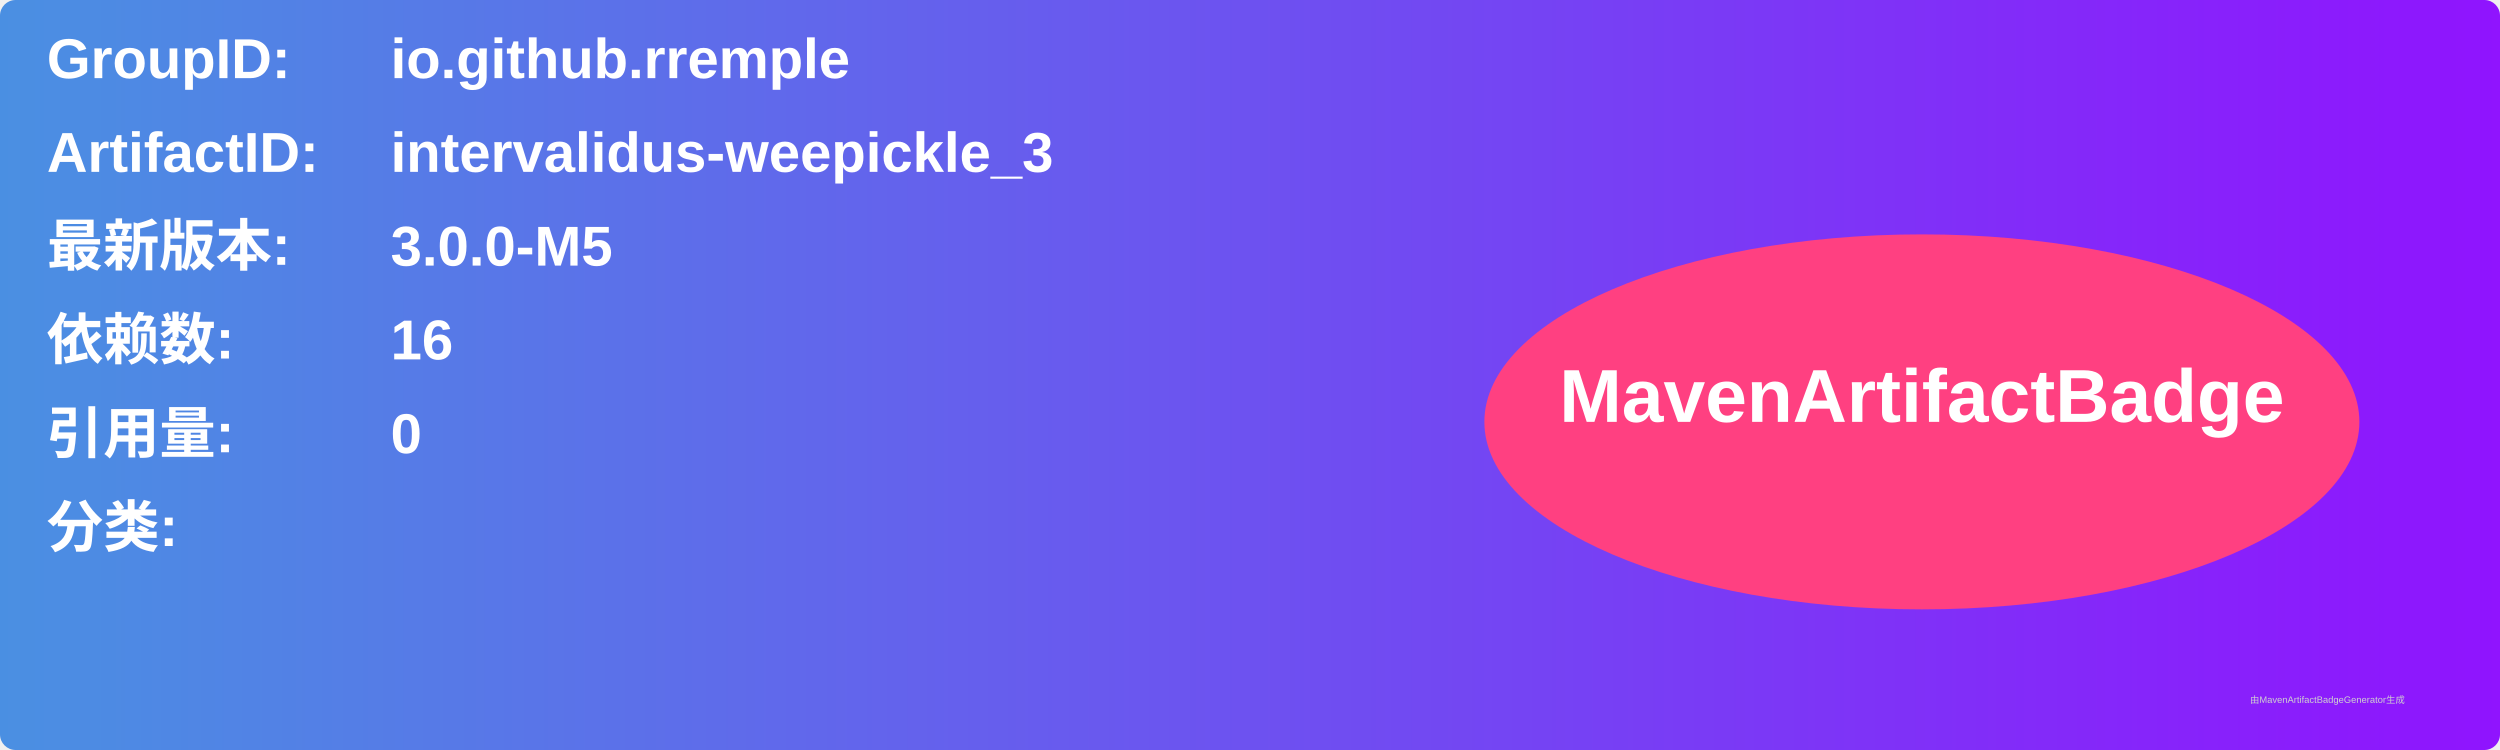
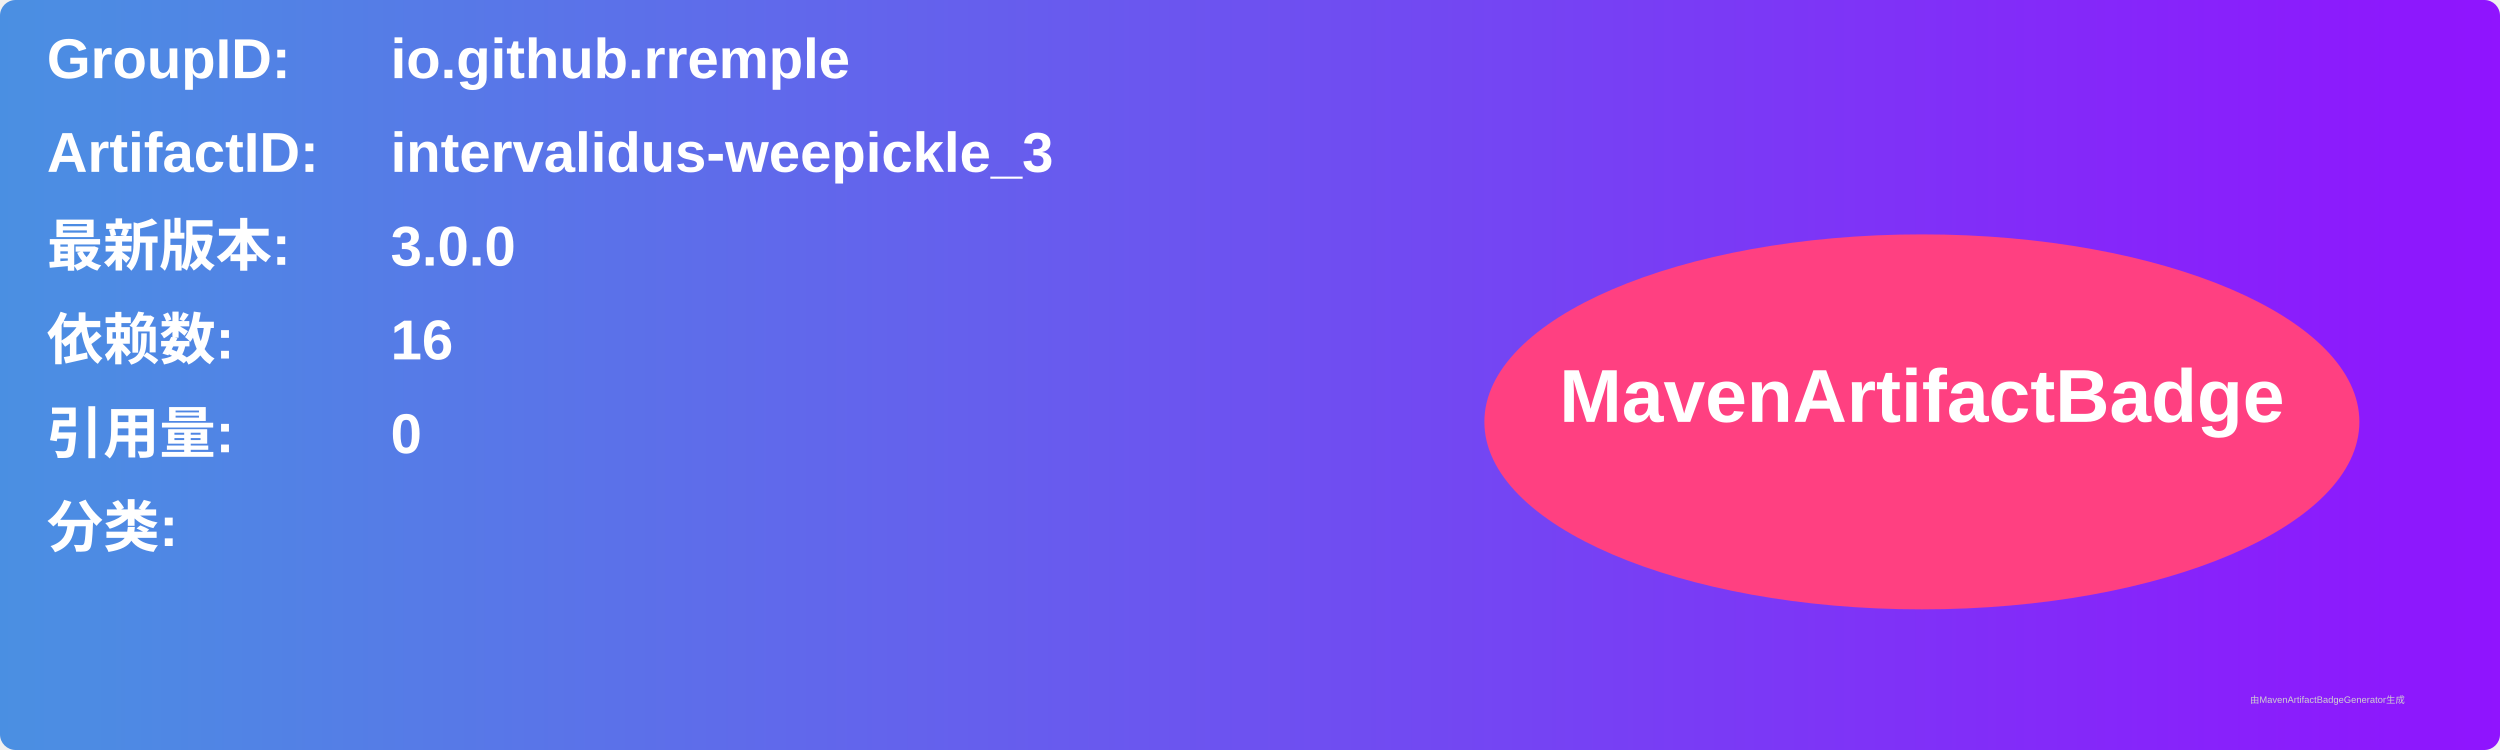
<svg xmlns="http://www.w3.org/2000/svg" width="800" height="240" viewBox="0 0 800 240">
  <linearGradient id="grad" x1="0%" y1="0%" x2="100%" y2="0%">
    <stop offset="0%" stop-color="#4a90e2" />
    <stop offset="100%" stop-color="#9013fe" />
  </linearGradient>
  <rect width="100%" height="100%" rx="5" ry="5" fill="url(#grad)" />
  <g transform="translate(15, 15)">
    <text x="0" y="10" font-family="Arial" font-size="18" fill="white" font-weight="bold" width="260">GroupID:</text>
    <text x="110" y="10" font-family="Arial" font-size="18" fill="white" font-weight="bold" width="460">io.github.rremple</text>
    <text x="0" y="40" font-family="Arial" font-size="18" fill="white" font-weight="bold" width="260">ArtifactID:</text>
    <text x="110" y="40" font-family="Arial" font-size="18" fill="white" font-weight="bold" width="460">intervalidus-weepickle_3</text>
    <text x="0" y="70" font-family="Arial" font-size="18" fill="white" font-weight="bold">最新版本:</text>
    <text x="110" y="70" font-family="Arial" font-size="18" fill="white" font-weight="bold">
-       <tspan font-weight="bold">3.0.0-M5</tspan>
+       <tspan font-weight="bold">3.0.0</tspan>
    </text>
    <text x="0" y="100" font-family="Arial" font-size="18" fill="white" font-weight="bold">依赖数: </text>
    <text x="110" y="100" font-family="Arial" font-size="18" fill="white">
      <tspan font-weight="bold">16</tspan>
    </text>
    <text x="0" y="130" font-family="Arial" font-size="18" fill="white" font-weight="bold">引用量: </text>
    <text x="110" y="130" font-family="Arial" font-size="18" fill="white">
      <tspan font-weight="bold">0</tspan>
    </text>
    <text x="0" y="160" font-family="Arial" font-size="18" fill="white" font-weight="bold">分类:</text>
    <text x="10" y="190" font-family="Arial" font-size="10" fill="white">
      <tspan font-weight="bold" />
    </text>
    <ellipse cx="600" cy="120" rx="140" ry="60" fill="#ff4081" />
    <text x="600" y="120" text-anchor="middle" font-family="Arial" font-size="24" fill="white" font-weight="bold">MavenArtifactBadge</text>
  </g>
  <text x="720" y="225" font-family="Arial" font-size="3" fill="#d0d0d0">由MavenArtifactBadgeGenerator生成</text>
</svg>
